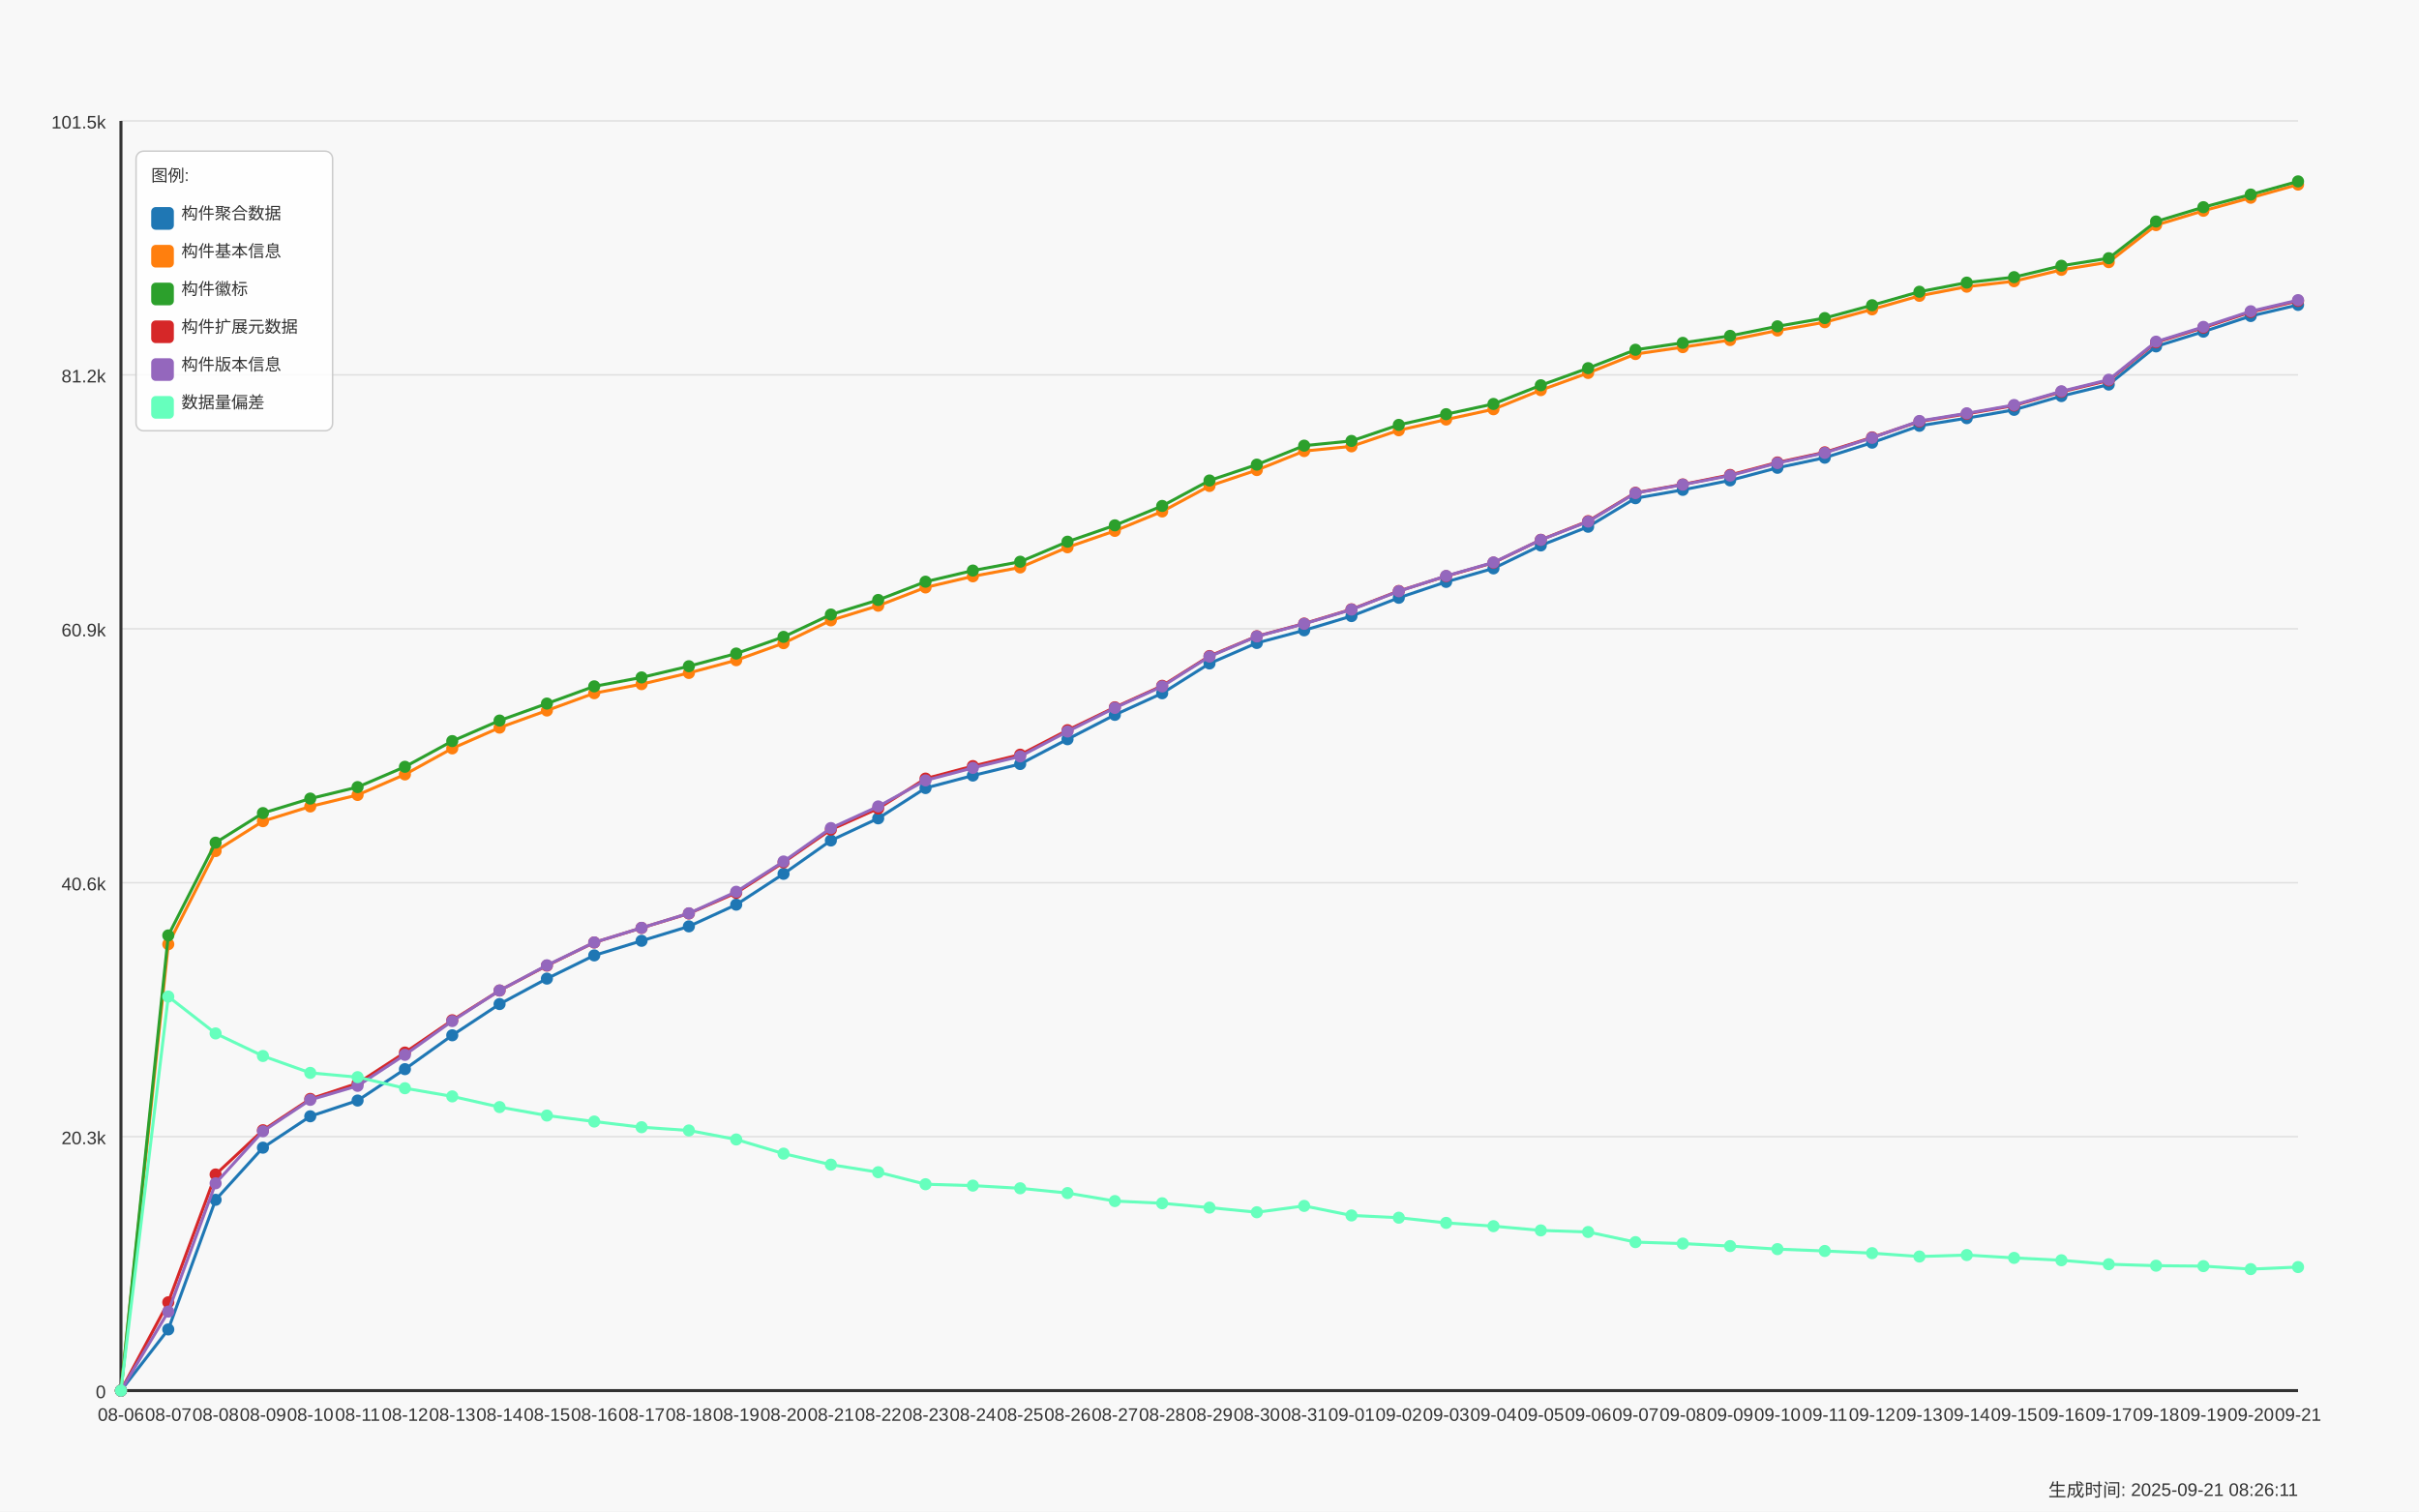
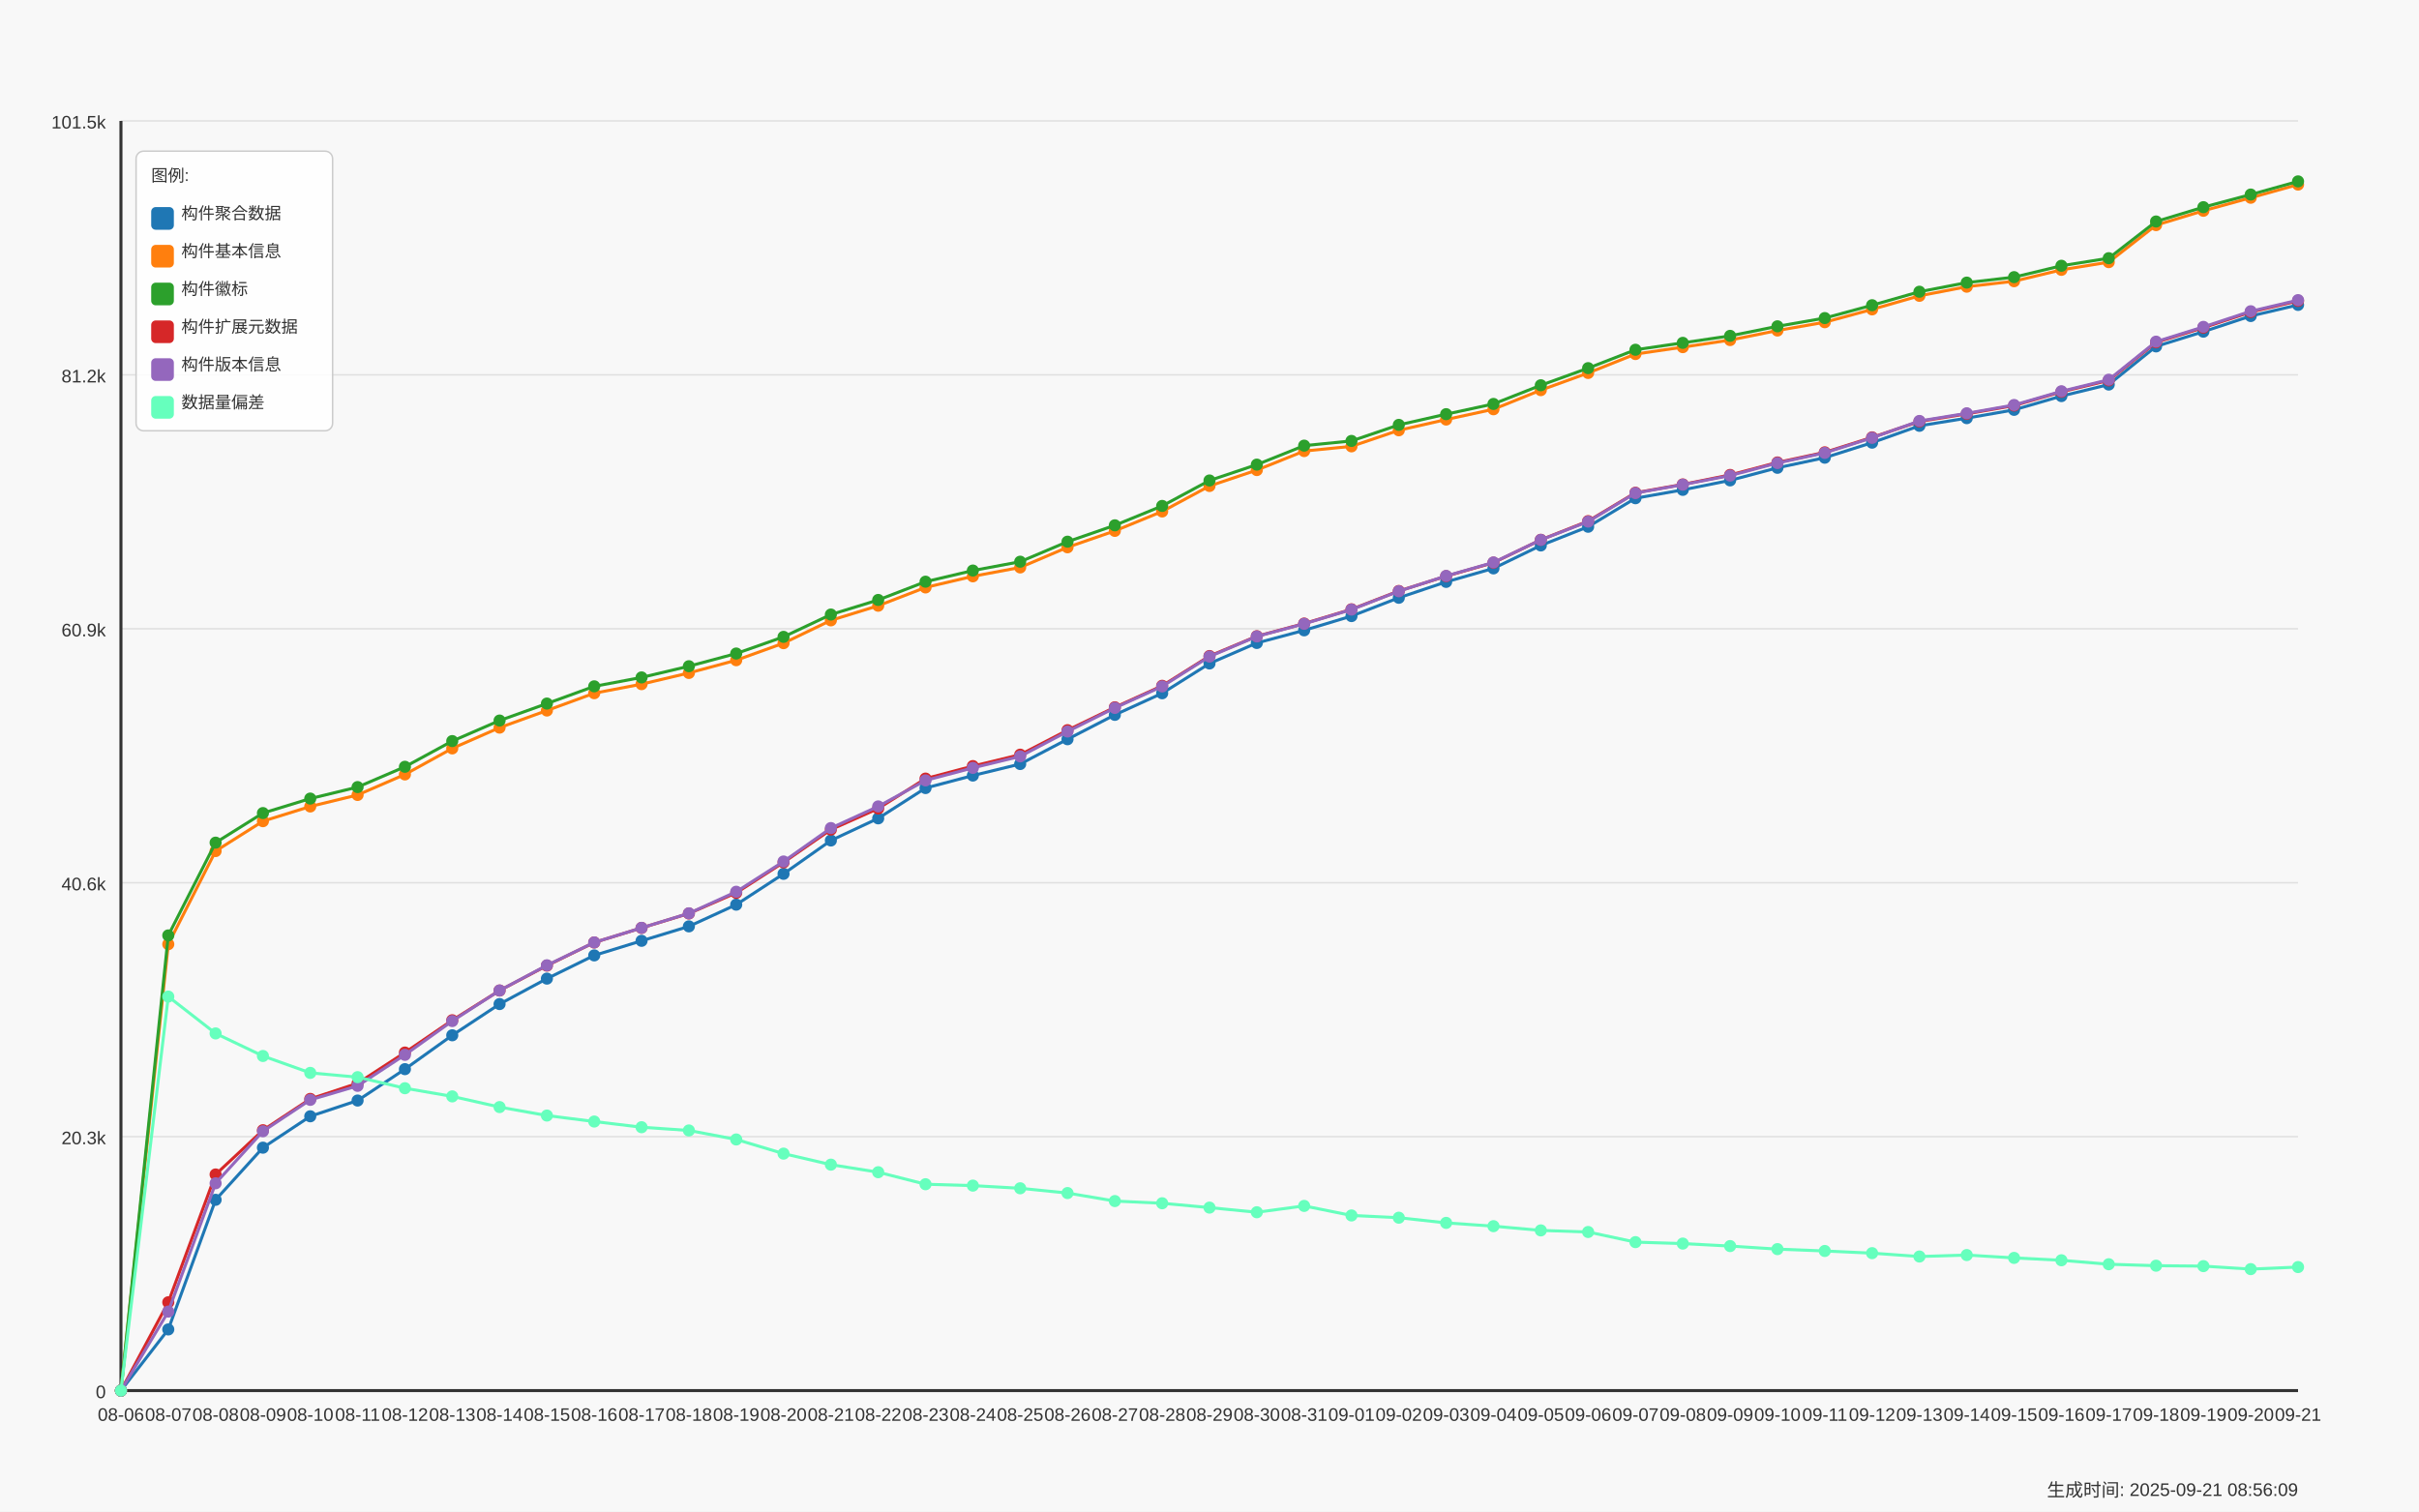
<svg xmlns="http://www.w3.org/2000/svg" width="1600" height="1000" viewBox="0 0 1600 1000">
  <style>
  text {
    font-family: Arial, sans-serif;
    font-size: 12px;
    fill: #333;
  }
  .axis-label { font-size: 14px; }
  .title { font-size: 18px; font-weight: bold; }
  .legend-item { font-size: 11px; }
  .legend-box { fill: white; fill-opacity: 0.85; stroke: #cccccc; stroke-width: 1; rx: 5; }
</style>
  <text x="800.0" y="30" text-anchor="middle" class="title">Daily Data Growth Trend</text>
  <text x="800.0" y="980" text-anchor="middle" class="axis-label">Date</text>
  <g transform="rotate(-90)">
    <text x="-500.0" y="20" text-anchor="middle" class="axis-label">Count</text>
  </g>
  <rect x="0" y="0" width="1600" height="1000" fill="#f8f8f8" />
  <line x1="80" y1="920.0" x2="1520" y2="920.0" stroke="#e0e0e0" stroke-width="1" />
  <text x="70" y="925.0" text-anchor="end">0</text>
  <line x1="80" y1="752.0" x2="1520" y2="752.0" stroke="#e0e0e0" stroke-width="1" />
  <text x="70" y="757.0" text-anchor="end">20.3k</text>
  <line x1="80" y1="584.0" x2="1520" y2="584.0" stroke="#e0e0e0" stroke-width="1" />
  <text x="70" y="589.0" text-anchor="end">40.6k</text>
  <line x1="80" y1="416.0" x2="1520" y2="416.0" stroke="#e0e0e0" stroke-width="1" />
  <text x="70" y="421.0" text-anchor="end">60.9k</text>
  <line x1="80" y1="248.0" x2="1520" y2="248.0" stroke="#e0e0e0" stroke-width="1" />
  <text x="70" y="253.0" text-anchor="end">81.2k</text>
  <line x1="80" y1="80.0" x2="1520" y2="80.0" stroke="#e0e0e0" stroke-width="1" />
  <text x="70" y="85.0" text-anchor="end">101.5k</text>
  <line x1="80" y1="80" x2="80" y2="920" stroke="#333333" stroke-width="2" />
  <line x1="80" y1="920" x2="1520" y2="920" stroke="#333333" stroke-width="2" />
  <circle cx="80.0" cy="920.0" r="4" fill="#1f77b4" />
  <circle cx="111.304" cy="879.536" r="4" fill="#1f77b4" />
  <circle cx="142.609" cy="793.781" r="4" fill="#1f77b4" />
  <circle cx="173.913" cy="759.285" r="4" fill="#1f77b4" />
  <circle cx="205.217" cy="738.523" r="4" fill="#1f77b4" />
  <circle cx="236.522" cy="728.1" r="4" fill="#1f77b4" />
  <circle cx="267.826" cy="707.338" r="4" fill="#1f77b4" />
  <circle cx="299.13" cy="684.929" r="4" fill="#1f77b4" />
  <circle cx="330.435" cy="664.275" r="4" fill="#1f77b4" />
  <circle cx="361.739" cy="647.436" r="4" fill="#1f77b4" />
  <circle cx="393.043" cy="632.08" r="4" fill="#1f77b4" />
  <circle cx="424.348" cy="622.428" r="4" fill="#1f77b4" />
  <circle cx="455.652" cy="612.874" r="4" fill="#1f77b4" />
  <circle cx="486.957" cy="598.512" r="4" fill="#1f77b4" />
  <circle cx="518.261" cy="578.114" r="4" fill="#1f77b4" />
  <circle cx="549.565" cy="556.052" r="4" fill="#1f77b4" />
  <circle cx="580.87" cy="541.408" r="4" fill="#1f77b4" />
  <circle cx="612.174" cy="521.366" r="4" fill="#1f77b4" />
  <circle cx="643.478" cy="513.088" r="4" fill="#1f77b4" />
  <circle cx="674.783" cy="505.463" r="4" fill="#1f77b4" />
  <circle cx="706.087" cy="489.064" r="4" fill="#1f77b4" />
  <circle cx="737.391" cy="472.938" r="4" fill="#1f77b4" />
  <circle cx="768.696" cy="458.658" r="4" fill="#1f77b4" />
  <circle cx="800.0" cy="438.947" r="4" fill="#1f77b4" />
  <circle cx="831.304" cy="425.379" r="4" fill="#1f77b4" />
  <circle cx="862.609" cy="417.018" r="4" fill="#1f77b4" />
  <circle cx="893.913" cy="407.589" r="4" fill="#1f77b4" />
  <circle cx="925.217" cy="395.478" r="4" fill="#1f77b4" />
  <circle cx="956.522" cy="384.964" r="4" fill="#1f77b4" />
  <circle cx="987.826" cy="376.032" r="4" fill="#1f77b4" />
  <circle cx="1019.13" cy="360.866" r="4" fill="#1f77b4" />
  <circle cx="1050.435" cy="348.49" r="4" fill="#1f77b4" />
  <circle cx="1081.739" cy="329.615" r="4" fill="#1f77b4" />
  <circle cx="1113.043" cy="324.085" r="4" fill="#1f77b4" />
  <circle cx="1144.348" cy="317.81" r="4" fill="#1f77b4" />
  <circle cx="1175.652" cy="309.491" r="4" fill="#1f77b4" />
  <circle cx="1206.957" cy="302.802" r="4" fill="#1f77b4" />
  <circle cx="1238.261" cy="292.86" r="4" fill="#1f77b4" />
  <circle cx="1269.565" cy="281.709" r="4" fill="#1f77b4" />
  <circle cx="1300.87" cy="276.642" r="4" fill="#1f77b4" />
  <circle cx="1332.174" cy="271.146" r="4" fill="#1f77b4" />
  <circle cx="1363.478" cy="262.048" r="4" fill="#1f77b4" />
  <circle cx="1394.783" cy="254.415" r="4" fill="#1f77b4" />
  <circle cx="1426.087" cy="229.174" r="4" fill="#1f77b4" />
  <circle cx="1457.391" cy="219.423" r="4" fill="#1f77b4" />
  <circle cx="1488.696" cy="209.075" r="4" fill="#1f77b4" />
  <circle cx="1520.0" cy="201.724" r="4" fill="#1f77b4" />
  <path d="M 80.0 920.0 L 111.304 879.536 L 142.609 793.781 L 173.913 759.285 L 205.217 738.523 L 236.522 728.1 L 267.826 707.338 L 299.13 684.929 L 330.435 664.275 L 361.739 647.436 L 393.043 632.08 L 424.348 622.428 L 455.652 612.874 L 486.957 598.512 L 518.261 578.114 L 549.565 556.052 L 580.87 541.408 L 612.174 521.366 L 643.478 513.088 L 674.783 505.463 L 706.087 489.064 L 737.391 472.938 L 768.696 458.658 L 800.0 438.947 L 831.304 425.379 L 862.609 417.018 L 893.913 407.589 L 925.217 395.478 L 956.522 384.964 L 987.826 376.032 L 1019.13 360.866 L 1050.435 348.49 L 1081.739 329.615 L 1113.043 324.085 L 1144.348 317.81 L 1175.652 309.491 L 1206.957 302.802 L 1238.261 292.86 L 1269.565 281.709 L 1300.87 276.642 L 1332.174 271.146 L 1363.478 262.048 L 1394.783 254.415 L 1426.087 229.174 L 1457.391 219.423 L 1488.696 209.075 L 1520.0 201.724" fill="none" stroke="#1f77b4" stroke-width="2" />
  <circle cx="80.0" cy="920.0" r="4" fill="#ff7f0e" />
  <circle cx="111.304" cy="624.663" r="4" fill="#ff7f0e" />
  <circle cx="142.609" cy="563.047" r="4" fill="#ff7f0e" />
  <circle cx="173.913" cy="543.287" r="4" fill="#ff7f0e" />
  <circle cx="205.217" cy="533.552" r="4" fill="#ff7f0e" />
  <circle cx="236.522" cy="525.936" r="4" fill="#ff7f0e" />
  <circle cx="267.826" cy="512.359" r="4" fill="#ff7f0e" />
  <circle cx="299.13" cy="495.132" r="4" fill="#ff7f0e" />
  <circle cx="330.435" cy="481.39" r="4" fill="#ff7f0e" />
  <circle cx="361.739" cy="470.065" r="4" fill="#ff7f0e" />
  <circle cx="393.043" cy="458.608" r="4" fill="#ff7f0e" />
  <circle cx="424.348" cy="452.623" r="4" fill="#ff7f0e" />
  <circle cx="455.652" cy="445.214" r="4" fill="#ff7f0e" />
  <circle cx="486.957" cy="436.786" r="4" fill="#ff7f0e" />
  <circle cx="518.261" cy="425.511" r="4" fill="#ff7f0e" />
  <circle cx="549.565" cy="410.42" r="4" fill="#ff7f0e" />
  <circle cx="580.87" cy="400.734" r="4" fill="#ff7f0e" />
  <circle cx="612.174" cy="388.64" r="4" fill="#ff7f0e" />
  <circle cx="643.478" cy="381.28" r="4" fill="#ff7f0e" />
  <circle cx="674.783" cy="375.411" r="4" fill="#ff7f0e" />
  <circle cx="706.087" cy="362.075" r="4" fill="#ff7f0e" />
  <circle cx="737.391" cy="351.222" r="4" fill="#ff7f0e" />
  <circle cx="768.696" cy="338.374" r="4" fill="#ff7f0e" />
  <circle cx="800.0" cy="321.519" r="4" fill="#ff7f0e" />
  <circle cx="831.304" cy="310.989" r="4" fill="#ff7f0e" />
  <circle cx="862.609" cy="298.423" r="4" fill="#ff7f0e" />
  <circle cx="893.913" cy="295.302" r="4" fill="#ff7f0e" />
  <circle cx="925.217" cy="284.672" r="4" fill="#ff7f0e" />
  <circle cx="956.522" cy="277.561" r="4" fill="#ff7f0e" />
  <circle cx="987.826" cy="270.756" r="4" fill="#ff7f0e" />
  <circle cx="1019.13" cy="258.107" r="4" fill="#ff7f0e" />
  <circle cx="1050.435" cy="246.749" r="4" fill="#ff7f0e" />
  <circle cx="1081.739" cy="234.232" r="4" fill="#ff7f0e" />
  <circle cx="1113.043" cy="229.663" r="4" fill="#ff7f0e" />
  <circle cx="1144.348" cy="224.977" r="4" fill="#ff7f0e" />
  <circle cx="1175.652" cy="218.661" r="4" fill="#ff7f0e" />
  <circle cx="1206.957" cy="213.181" r="4" fill="#ff7f0e" />
  <circle cx="1238.261" cy="204.679" r="4" fill="#ff7f0e" />
  <circle cx="1269.565" cy="195.713" r="4" fill="#ff7f0e" />
  <circle cx="1300.87" cy="189.67" r="4" fill="#ff7f0e" />
  <circle cx="1332.174" cy="186.053" r="4" fill="#ff7f0e" />
  <circle cx="1363.478" cy="178.519" r="4" fill="#ff7f0e" />
  <circle cx="1394.783" cy="173.428" r="4" fill="#ff7f0e" />
  <circle cx="1426.087" cy="148.933" r="4" fill="#ff7f0e" />
  <circle cx="1457.391" cy="139.446" r="4" fill="#ff7f0e" />
  <circle cx="1488.696" cy="130.828" r="4" fill="#ff7f0e" />
  <circle cx="1520.0" cy="122.111" r="4" fill="#ff7f0e" />
  <path d="M 80.0 920.0 L 111.304 624.663 L 142.609 563.047 L 173.913 543.287 L 205.217 533.552 L 236.522 525.936 L 267.826 512.359 L 299.13 495.132 L 330.435 481.39 L 361.739 470.065 L 393.043 458.608 L 424.348 452.623 L 455.652 445.214 L 486.957 436.786 L 518.261 425.511 L 549.565 410.42 L 580.87 400.734 L 612.174 388.64 L 643.478 381.28 L 674.783 375.411 L 706.087 362.075 L 737.391 351.222 L 768.696 338.374 L 800.0 321.519 L 831.304 310.989 L 862.609 298.423 L 893.913 295.302 L 925.217 284.672 L 956.522 277.561 L 987.826 270.756 L 1019.13 258.107 L 1050.435 246.749 L 1081.739 234.232 L 1113.043 229.663 L 1144.348 224.977 L 1175.652 218.661 L 1206.957 213.181 L 1238.261 204.679 L 1269.565 195.713 L 1300.87 189.67 L 1332.174 186.053 L 1363.478 178.519 L 1394.783 173.428 L 1426.087 148.933 L 1457.391 139.446 L 1488.696 130.828 L 1520.0 122.111" fill="none" stroke="#ff7f0e" stroke-width="2" />
  <circle cx="80.0" cy="920.0" r="4" fill="#2ca02c" />
  <circle cx="111.304" cy="618.86" r="4" fill="#2ca02c" />
  <circle cx="142.609" cy="557.484" r="4" fill="#2ca02c" />
  <circle cx="173.913" cy="537.914" r="4" fill="#2ca02c" />
  <circle cx="205.217" cy="528.328" r="4" fill="#2ca02c" />
  <circle cx="236.522" cy="520.728" r="4" fill="#2ca02c" />
  <circle cx="267.826" cy="507.293" r="4" fill="#2ca02c" />
  <circle cx="299.13" cy="490.289" r="4" fill="#2ca02c" />
  <circle cx="330.435" cy="476.704" r="4" fill="#2ca02c" />
  <circle cx="361.739" cy="465.471" r="4" fill="#2ca02c" />
  <circle cx="393.043" cy="454.071" r="4" fill="#2ca02c" />
  <circle cx="424.348" cy="448.177" r="4" fill="#2ca02c" />
  <circle cx="455.652" cy="440.768" r="4" fill="#2ca02c" />
  <circle cx="486.957" cy="432.366" r="4" fill="#2ca02c" />
  <circle cx="518.261" cy="421.339" r="4" fill="#2ca02c" />
  <circle cx="549.565" cy="406.571" r="4" fill="#2ca02c" />
  <circle cx="580.87" cy="396.926" r="4" fill="#2ca02c" />
  <circle cx="612.174" cy="384.84" r="4" fill="#2ca02c" />
  <circle cx="643.478" cy="377.472" r="4" fill="#2ca02c" />
  <circle cx="674.783" cy="371.619" r="4" fill="#2ca02c" />
  <circle cx="706.087" cy="358.374" r="4" fill="#2ca02c" />
  <circle cx="737.391" cy="347.546" r="4" fill="#2ca02c" />
  <circle cx="768.696" cy="334.715" r="4" fill="#2ca02c" />
  <circle cx="800.0" cy="317.885" r="4" fill="#2ca02c" />
  <circle cx="831.304" cy="307.388" r="4" fill="#2ca02c" />
  <circle cx="862.609" cy="294.83" r="4" fill="#2ca02c" />
  <circle cx="893.913" cy="291.717" r="4" fill="#2ca02c" />
  <circle cx="925.217" cy="281.096" r="4" fill="#2ca02c" />
  <circle cx="956.522" cy="274.01" r="4" fill="#2ca02c" />
  <circle cx="987.826" cy="267.246" r="4" fill="#2ca02c" />
  <circle cx="1019.13" cy="254.887" r="4" fill="#2ca02c" />
  <circle cx="1050.435" cy="243.562" r="4" fill="#2ca02c" />
  <circle cx="1081.739" cy="231.393" r="4" fill="#2ca02c" />
  <circle cx="1113.043" cy="226.823" r="4" fill="#2ca02c" />
  <circle cx="1144.348" cy="222.196" r="4" fill="#2ca02c" />
  <circle cx="1175.652" cy="215.888" r="4" fill="#2ca02c" />
  <circle cx="1206.957" cy="210.432" r="4" fill="#2ca02c" />
  <circle cx="1238.261" cy="201.931" r="4" fill="#2ca02c" />
  <circle cx="1269.565" cy="193.006" r="4" fill="#2ca02c" />
  <circle cx="1300.87" cy="186.972" r="4" fill="#2ca02c" />
  <circle cx="1332.174" cy="183.354" r="4" fill="#2ca02c" />
  <circle cx="1363.478" cy="175.829" r="4" fill="#2ca02c" />
  <circle cx="1394.783" cy="170.821" r="4" fill="#2ca02c" />
  <circle cx="1426.087" cy="146.54" r="4" fill="#2ca02c" />
  <circle cx="1457.391" cy="137.07" r="4" fill="#2ca02c" />
  <circle cx="1488.696" cy="128.709" r="4" fill="#2ca02c" />
  <circle cx="1520.0" cy="120" r="4" fill="#2ca02c" />
  <path d="M 80.0 920.0 L 111.304 618.86 L 142.609 557.484 L 173.913 537.914 L 205.217 528.328 L 236.522 520.728 L 267.826 507.293 L 299.13 490.289 L 330.435 476.704 L 361.739 465.471 L 393.043 454.071 L 424.348 448.177 L 455.652 440.768 L 486.957 432.366 L 518.261 421.339 L 549.565 406.571 L 580.87 396.926 L 612.174 384.84 L 643.478 377.472 L 674.783 371.619 L 706.087 358.374 L 737.391 347.546 L 768.696 334.715 L 800.0 317.885 L 831.304 307.388 L 862.609 294.83 L 893.913 291.717 L 925.217 281.096 L 956.522 274.01 L 987.826 267.246 L 1019.13 254.887 L 1050.435 243.562 L 1081.739 231.393 L 1113.043 226.823 L 1144.348 222.196 L 1175.652 215.888 L 1206.957 210.432 L 1238.261 201.931 L 1269.565 193.006 L 1300.87 186.972 L 1332.174 183.354 L 1363.478 175.829 L 1394.783 170.821 L 1426.087 146.54 L 1457.391 137.07 L 1488.696 128.709 L 1520.0 120" fill="none" stroke="#2ca02c" stroke-width="2" />
  <circle cx="80.0" cy="920.0" r="4" fill="#d62728" />
  <circle cx="111.304" cy="861.572" r="4" fill="#d62728" />
  <circle cx="142.609" cy="777.009" r="4" fill="#d62728" />
  <circle cx="173.913" cy="747.745" r="4" fill="#d62728" />
  <circle cx="205.217" cy="727.024" r="4" fill="#d62728" />
  <circle cx="236.522" cy="716.693" r="4" fill="#d62728" />
  <circle cx="267.826" cy="696.353" r="4" fill="#d62728" />
  <circle cx="299.13" cy="674.987" r="4" fill="#d62728" />
  <circle cx="330.435" cy="655.317" r="4" fill="#d62728" />
  <circle cx="361.739" cy="638.835" r="4" fill="#d62728" />
  <circle cx="393.043" cy="623.529" r="4" fill="#d62728" />
  <circle cx="424.348" cy="613.893" r="4" fill="#d62728" />
  <circle cx="455.652" cy="604.348" r="4" fill="#d62728" />
  <circle cx="486.957" cy="590.697" r="4" fill="#d62728" />
  <circle cx="518.261" cy="570.539" r="4" fill="#d62728" />
  <circle cx="549.565" cy="548.85" r="4" fill="#d62728" />
  <circle cx="580.87" cy="534.901" r="4" fill="#d62728" />
  <circle cx="612.174" cy="515.108" r="4" fill="#d62728" />
  <circle cx="643.478" cy="506.829" r="4" fill="#d62728" />
  <circle cx="674.783" cy="499.288" r="4" fill="#d62728" />
  <circle cx="706.087" cy="483.087" r="4" fill="#d62728" />
  <circle cx="737.391" cy="467.938" r="4" fill="#d62728" />
  <circle cx="768.696" cy="453.716" r="4" fill="#d62728" />
  <circle cx="800.0" cy="434.021" r="4" fill="#d62728" />
  <circle cx="831.304" cy="420.9" r="4" fill="#d62728" />
  <circle cx="862.609" cy="412.539" r="4" fill="#d62728" />
  <circle cx="893.913" cy="403.102" r="4" fill="#d62728" />
  <circle cx="925.217" cy="390.991" r="4" fill="#d62728" />
  <circle cx="956.522" cy="381.181" r="4" fill="#d62728" />
  <circle cx="987.826" cy="372.265" r="4" fill="#d62728" />
  <circle cx="1019.13" cy="357.132" r="4" fill="#d62728" />
  <circle cx="1050.435" cy="344.765" r="4" fill="#d62728" />
  <circle cx="1081.739" cy="325.989" r="4" fill="#d62728" />
  <circle cx="1113.043" cy="320.484" r="4" fill="#d62728" />
  <circle cx="1144.348" cy="314.209" r="4" fill="#d62728" />
  <circle cx="1175.652" cy="305.948" r="4" fill="#d62728" />
  <circle cx="1206.957" cy="299.25" r="4" fill="#d62728" />
  <circle cx="1238.261" cy="289.358" r="4" fill="#d62728" />
  <circle cx="1269.565" cy="278.828" r="4" fill="#d62728" />
  <circle cx="1300.87" cy="273.786" r="4" fill="#d62728" />
  <circle cx="1332.174" cy="268.289" r="4" fill="#d62728" />
  <circle cx="1363.478" cy="259.216" r="4" fill="#d62728" />
  <circle cx="1394.783" cy="251.658" r="4" fill="#d62728" />
  <circle cx="1426.087" cy="226.492" r="4" fill="#d62728" />
  <circle cx="1457.391" cy="216.765" r="4" fill="#d62728" />
  <circle cx="1488.696" cy="206.417" r="4" fill="#d62728" />
  <circle cx="1520.0" cy="199.058" r="4" fill="#d62728" />
  <path d="M 80.0 920.0 L 111.304 861.572 L 142.609 777.009 L 173.913 747.745 L 205.217 727.024 L 236.522 716.693 L 267.826 696.353 L 299.13 674.987 L 330.435 655.317 L 361.739 638.835 L 393.043 623.529 L 424.348 613.893 L 455.652 604.348 L 486.957 590.697 L 518.261 570.539 L 549.565 548.85 L 580.87 534.901 L 612.174 515.108 L 643.478 506.829 L 674.783 499.288 L 706.087 483.087 L 737.391 467.938 L 768.696 453.716 L 800.0 434.021 L 831.304 420.9 L 862.609 412.539 L 893.913 403.102 L 925.217 390.991 L 956.522 381.181 L 987.826 372.265 L 1019.13 357.132 L 1050.435 344.765 L 1081.739 325.989 L 1113.043 320.484 L 1144.348 314.209 L 1175.652 305.948 L 1206.957 299.25 L 1238.261 289.358 L 1269.565 278.828 L 1300.87 273.786 L 1332.174 268.289 L 1363.478 259.216 L 1394.783 251.658 L 1426.087 226.492 L 1457.391 216.765 L 1488.696 206.417 L 1520.0 199.058" fill="none" stroke="#d62728" stroke-width="2" />
  <circle cx="80.0" cy="920.0" r="4" fill="#9467bd" />
  <circle cx="111.304" cy="867.739" r="4" fill="#9467bd" />
  <circle cx="142.609" cy="782.853" r="4" fill="#9467bd" />
  <circle cx="173.913" cy="748.44" r="4" fill="#9467bd" />
  <circle cx="205.217" cy="727.653" r="4" fill="#9467bd" />
  <circle cx="236.522" cy="718.382" r="4" fill="#9467bd" />
  <circle cx="267.826" cy="697.868" r="4" fill="#9467bd" />
  <circle cx="299.13" cy="675.516" r="4" fill="#9467bd" />
  <circle cx="330.435" cy="655.293" r="4" fill="#9467bd" />
  <circle cx="361.739" cy="638.628" r="4" fill="#9467bd" />
  <circle cx="393.043" cy="623.496" r="4" fill="#9467bd" />
  <circle cx="424.348" cy="613.851" r="4" fill="#9467bd" />
  <circle cx="455.652" cy="604.24" r="4" fill="#9467bd" />
  <circle cx="486.957" cy="589.96" r="4" fill="#9467bd" />
  <circle cx="518.261" cy="569.951" r="4" fill="#9467bd" />
  <circle cx="549.565" cy="547.84" r="4" fill="#9467bd" />
  <circle cx="580.87" cy="533.51" r="4" fill="#9467bd" />
  <circle cx="612.174" cy="516.308" r="4" fill="#9467bd" />
  <circle cx="643.478" cy="508.021" r="4" fill="#9467bd" />
  <circle cx="674.783" cy="500.397" r="4" fill="#9467bd" />
  <circle cx="706.087" cy="483.956" r="4" fill="#9467bd" />
  <circle cx="737.391" cy="468.335" r="4" fill="#9467bd" />
  <circle cx="768.696" cy="454.129" r="4" fill="#9467bd" />
  <circle cx="800.0" cy="434.361" r="4" fill="#9467bd" />
  <circle cx="831.304" cy="421.049" r="4" fill="#9467bd" />
  <circle cx="862.609" cy="412.713" r="4" fill="#9467bd" />
  <circle cx="893.913" cy="403.276" r="4" fill="#9467bd" />
  <circle cx="925.217" cy="391.148" r="4" fill="#9467bd" />
  <circle cx="956.522" cy="381.015" r="4" fill="#9467bd" />
  <circle cx="987.826" cy="372.1" r="4" fill="#9467bd" />
  <circle cx="1019.13" cy="357.174" r="4" fill="#9467bd" />
  <circle cx="1050.435" cy="345.087" r="4" fill="#9467bd" />
  <circle cx="1081.739" cy="326.205" r="4" fill="#9467bd" />
  <circle cx="1113.043" cy="320.65" r="4" fill="#9467bd" />
  <circle cx="1144.348" cy="314.632" r="4" fill="#9467bd" />
  <circle cx="1175.652" cy="306.345" r="4" fill="#9467bd" />
  <circle cx="1206.957" cy="299.623" r="4" fill="#9467bd" />
  <circle cx="1238.261" cy="289.656" r="4" fill="#9467bd" />
  <circle cx="1269.565" cy="278.505" r="4" fill="#9467bd" />
  <circle cx="1300.87" cy="273.439" r="4" fill="#9467bd" />
  <circle cx="1332.174" cy="267.942" r="4" fill="#9467bd" />
  <circle cx="1363.478" cy="258.86" r="4" fill="#9467bd" />
  <circle cx="1394.783" cy="251.211" r="4" fill="#9467bd" />
  <circle cx="1426.087" cy="226.037" r="4" fill="#9467bd" />
  <circle cx="1457.391" cy="216.26" r="4" fill="#9467bd" />
  <circle cx="1488.696" cy="205.921" r="4" fill="#9467bd" />
  <circle cx="1520.0" cy="198.561" r="4" fill="#9467bd" />
  <path d="M 80.0 920.0 L 111.304 867.739 L 142.609 782.853 L 173.913 748.44 L 205.217 727.653 L 236.522 718.382 L 267.826 697.868 L 299.13 675.516 L 330.435 655.293 L 361.739 638.628 L 393.043 623.496 L 424.348 613.851 L 455.652 604.24 L 486.957 589.96 L 518.261 569.951 L 549.565 547.84 L 580.87 533.51 L 612.174 516.308 L 643.478 508.021 L 674.783 500.397 L 706.087 483.956 L 737.391 468.335 L 768.696 454.129 L 800.0 434.361 L 831.304 421.049 L 862.609 412.713 L 893.913 403.276 L 925.217 391.148 L 956.522 381.015 L 987.826 372.1 L 1019.13 357.174 L 1050.435 345.087 L 1081.739 326.205 L 1113.043 320.65 L 1144.348 314.632 L 1175.652 306.345 L 1206.957 299.623 L 1238.261 289.656 L 1269.565 278.505 L 1300.87 273.439 L 1332.174 267.942 L 1363.478 258.86 L 1394.783 251.211 L 1426.087 226.037 L 1457.391 216.26 L 1488.696 205.921 L 1520.0 198.561" fill="none" stroke="#9467bd" stroke-width="2" />
  <circle cx="80.0" cy="920.0" r="4" fill="#66ffbd" />
  <circle cx="111.304" cy="659.324" r="4" fill="#66ffbd" />
  <circle cx="142.609" cy="683.704" r="4" fill="#66ffbd" />
  <circle cx="173.913" cy="698.63" r="4" fill="#66ffbd" />
  <circle cx="205.217" cy="709.805" r="4" fill="#66ffbd" />
  <circle cx="236.522" cy="712.628" r="4" fill="#66ffbd" />
  <circle cx="267.826" cy="719.954" r="4" fill="#66ffbd" />
  <circle cx="299.13" cy="725.36" r="4" fill="#66ffbd" />
  <circle cx="330.435" cy="732.43" r="4" fill="#66ffbd" />
  <circle cx="361.739" cy="738.034" r="4" fill="#66ffbd" />
  <circle cx="393.043" cy="741.991" r="4" fill="#66ffbd" />
  <circle cx="424.348" cy="745.75" r="4" fill="#66ffbd" />
  <circle cx="455.652" cy="747.894" r="4" fill="#66ffbd" />
  <circle cx="486.957" cy="753.854" r="4" fill="#66ffbd" />
  <circle cx="518.261" cy="763.225" r="4" fill="#66ffbd" />
  <circle cx="549.565" cy="770.518" r="4" fill="#66ffbd" />
  <circle cx="580.87" cy="775.519" r="4" fill="#66ffbd" />
  <circle cx="612.174" cy="783.474" r="4" fill="#66ffbd" />
  <circle cx="643.478" cy="784.385" r="4" fill="#66ffbd" />
  <circle cx="674.783" cy="786.156" r="4" fill="#66ffbd" />
  <circle cx="706.087" cy="789.31" r="4" fill="#66ffbd" />
  <circle cx="737.391" cy="794.608" r="4" fill="#66ffbd" />
  <circle cx="768.696" cy="796.057" r="4" fill="#66ffbd" />
  <circle cx="800.0" cy="798.938" r="4" fill="#66ffbd" />
  <circle cx="831.304" cy="802.009" r="4" fill="#66ffbd" />
  <circle cx="862.609" cy="797.812" r="4" fill="#66ffbd" />
  <circle cx="893.913" cy="804.128" r="4" fill="#66ffbd" />
  <circle cx="925.217" cy="805.618" r="4" fill="#66ffbd" />
  <circle cx="956.522" cy="809.046" r="4" fill="#66ffbd" />
  <circle cx="987.826" cy="811.215" r="4" fill="#66ffbd" />
  <circle cx="1019.13" cy="814.021" r="4" fill="#66ffbd" />
  <circle cx="1050.435" cy="815.072" r="4" fill="#66ffbd" />
  <circle cx="1081.739" cy="821.778" r="4" fill="#66ffbd" />
  <circle cx="1113.043" cy="822.738" r="4" fill="#66ffbd" />
  <circle cx="1144.348" cy="824.385" r="4" fill="#66ffbd" />
  <circle cx="1175.652" cy="826.397" r="4" fill="#66ffbd" />
  <circle cx="1206.957" cy="827.631" r="4" fill="#66ffbd" />
  <circle cx="1238.261" cy="829.071" r="4" fill="#66ffbd" />
  <circle cx="1269.565" cy="831.298" r="4" fill="#66ffbd" />
  <circle cx="1300.87" cy="830.329" r="4" fill="#66ffbd" />
  <circle cx="1332.174" cy="832.208" r="4" fill="#66ffbd" />
  <circle cx="1363.478" cy="833.781" r="4" fill="#66ffbd" />
  <circle cx="1394.783" cy="836.406" r="4" fill="#66ffbd" />
  <circle cx="1426.087" cy="837.366" r="4" fill="#66ffbd" />
  <circle cx="1457.391" cy="837.647" r="4" fill="#66ffbd" />
  <circle cx="1488.696" cy="839.634" r="4" fill="#66ffbd" />
  <circle cx="1520.0" cy="838.276" r="4" fill="#66ffbd" />
  <path d="M 80.0 920.0 L 111.304 659.324 L 142.609 683.704 L 173.913 698.63 L 205.217 709.805 L 236.522 712.628 L 267.826 719.954 L 299.13 725.36 L 330.435 732.43 L 361.739 738.034 L 393.043 741.991 L 424.348 745.75 L 455.652 747.894 L 486.957 753.854 L 518.261 763.225 L 549.565 770.518 L 580.87 775.519 L 612.174 783.474 L 643.478 784.385 L 674.783 786.156 L 706.087 789.31 L 737.391 794.608 L 768.696 796.057 L 800.0 798.938 L 831.304 802.009 L 862.609 797.812 L 893.913 804.128 L 925.217 805.618 L 956.522 809.046 L 987.826 811.215 L 1019.13 814.021 L 1050.435 815.072 L 1081.739 821.778 L 1113.043 822.738 L 1144.348 824.385 L 1175.652 826.397 L 1206.957 827.631 L 1238.261 829.071 L 1269.565 831.298 L 1300.87 830.329 L 1332.174 832.208 L 1363.478 833.781 L 1394.783 836.406 L 1426.087 837.366 L 1457.391 837.647 L 1488.696 839.634 L 1520.0 838.276" fill="none" stroke="#66ffbd" stroke-width="2" />
  <text x="80.0" y="940" text-anchor="middle">08-06</text>
  <text x="111.304" y="940" text-anchor="middle">08-07</text>
  <text x="142.609" y="940" text-anchor="middle">08-08</text>
  <text x="173.913" y="940" text-anchor="middle">08-09</text>
  <text x="205.217" y="940" text-anchor="middle">08-10</text>
  <text x="236.522" y="940" text-anchor="middle">08-11</text>
  <text x="267.826" y="940" text-anchor="middle">08-12</text>
  <text x="299.13" y="940" text-anchor="middle">08-13</text>
  <text x="330.435" y="940" text-anchor="middle">08-14</text>
  <text x="361.739" y="940" text-anchor="middle">08-15</text>
  <text x="393.043" y="940" text-anchor="middle">08-16</text>
  <text x="424.348" y="940" text-anchor="middle">08-17</text>
  <text x="455.652" y="940" text-anchor="middle">08-18</text>
  <text x="486.957" y="940" text-anchor="middle">08-19</text>
  <text x="518.261" y="940" text-anchor="middle">08-20</text>
  <text x="549.565" y="940" text-anchor="middle">08-21</text>
  <text x="580.87" y="940" text-anchor="middle">08-22</text>
  <text x="612.174" y="940" text-anchor="middle">08-23</text>
  <text x="643.478" y="940" text-anchor="middle">08-24</text>
  <text x="674.783" y="940" text-anchor="middle">08-25</text>
  <text x="706.087" y="940" text-anchor="middle">08-26</text>
  <text x="737.391" y="940" text-anchor="middle">08-27</text>
  <text x="768.696" y="940" text-anchor="middle">08-28</text>
  <text x="800.0" y="940" text-anchor="middle">08-29</text>
  <text x="831.304" y="940" text-anchor="middle">08-30</text>
  <text x="862.609" y="940" text-anchor="middle">08-31</text>
  <text x="893.913" y="940" text-anchor="middle">09-01</text>
  <text x="925.217" y="940" text-anchor="middle">09-02</text>
  <text x="956.522" y="940" text-anchor="middle">09-03</text>
  <text x="987.826" y="940" text-anchor="middle">09-04</text>
  <text x="1019.13" y="940" text-anchor="middle">09-05</text>
  <text x="1050.435" y="940" text-anchor="middle">09-06</text>
  <text x="1081.739" y="940" text-anchor="middle">09-07</text>
  <text x="1113.043" y="940" text-anchor="middle">09-08</text>
  <text x="1144.348" y="940" text-anchor="middle">09-09</text>
  <text x="1175.652" y="940" text-anchor="middle">09-10</text>
  <text x="1206.957" y="940" text-anchor="middle">09-11</text>
  <text x="1238.261" y="940" text-anchor="middle">09-12</text>
  <text x="1269.565" y="940" text-anchor="middle">09-13</text>
  <text x="1300.87" y="940" text-anchor="middle">09-14</text>
  <text x="1332.174" y="940" text-anchor="middle">09-15</text>
  <text x="1363.478" y="940" text-anchor="middle">09-16</text>
  <text x="1394.783" y="940" text-anchor="middle">09-17</text>
  <text x="1426.087" y="940" text-anchor="middle">09-18</text>
  <text x="1457.391" y="940" text-anchor="middle">09-19</text>
  <text x="1488.696" y="940" text-anchor="middle">09-20</text>
  <text x="1520.0" y="940" text-anchor="middle">09-21</text>
  <rect x="90" y="100" width="130" height="185" class="legend-box" />
  <text x="100" y="120" class="legend-item">图例:</text>
  <rect x="100" y="137" width="15" height="15" fill="#1f77b4" rx="3" />
  <text x="120" y="145" class="legend-item">构件聚合数据</text>
  <rect x="100" y="162" width="15" height="15" fill="#ff7f0e" rx="3" />
  <text x="120" y="170" class="legend-item">构件基本信息</text>
  <rect x="100" y="187" width="15" height="15" fill="#2ca02c" rx="3" />
  <text x="120" y="195" class="legend-item">构件徽标</text>
  <rect x="100" y="212" width="15" height="15" fill="#d62728" rx="3" />
  <text x="120" y="220" class="legend-item">构件扩展元数据</text>
  <rect x="100" y="237" width="15" height="15" fill="#9467bd" rx="3" />
  <text x="120" y="245" class="legend-item">构件版本信息</text>
  <rect x="100" y="262" width="15" height="15" fill="#66ffbd" rx="3" />
  <text x="120" y="270" class="legend-item">数据量偏差</text>
-   <text x="1520" y="990" text-anchor="end" font-size="10" fill="#666">生成时间: 2025-09-21 08:26:11</text>
+   <text x="1520" y="990" text-anchor="end" font-size="10" fill="#666">生成时间: 2025-09-21 08:56:09</text>
</svg>
